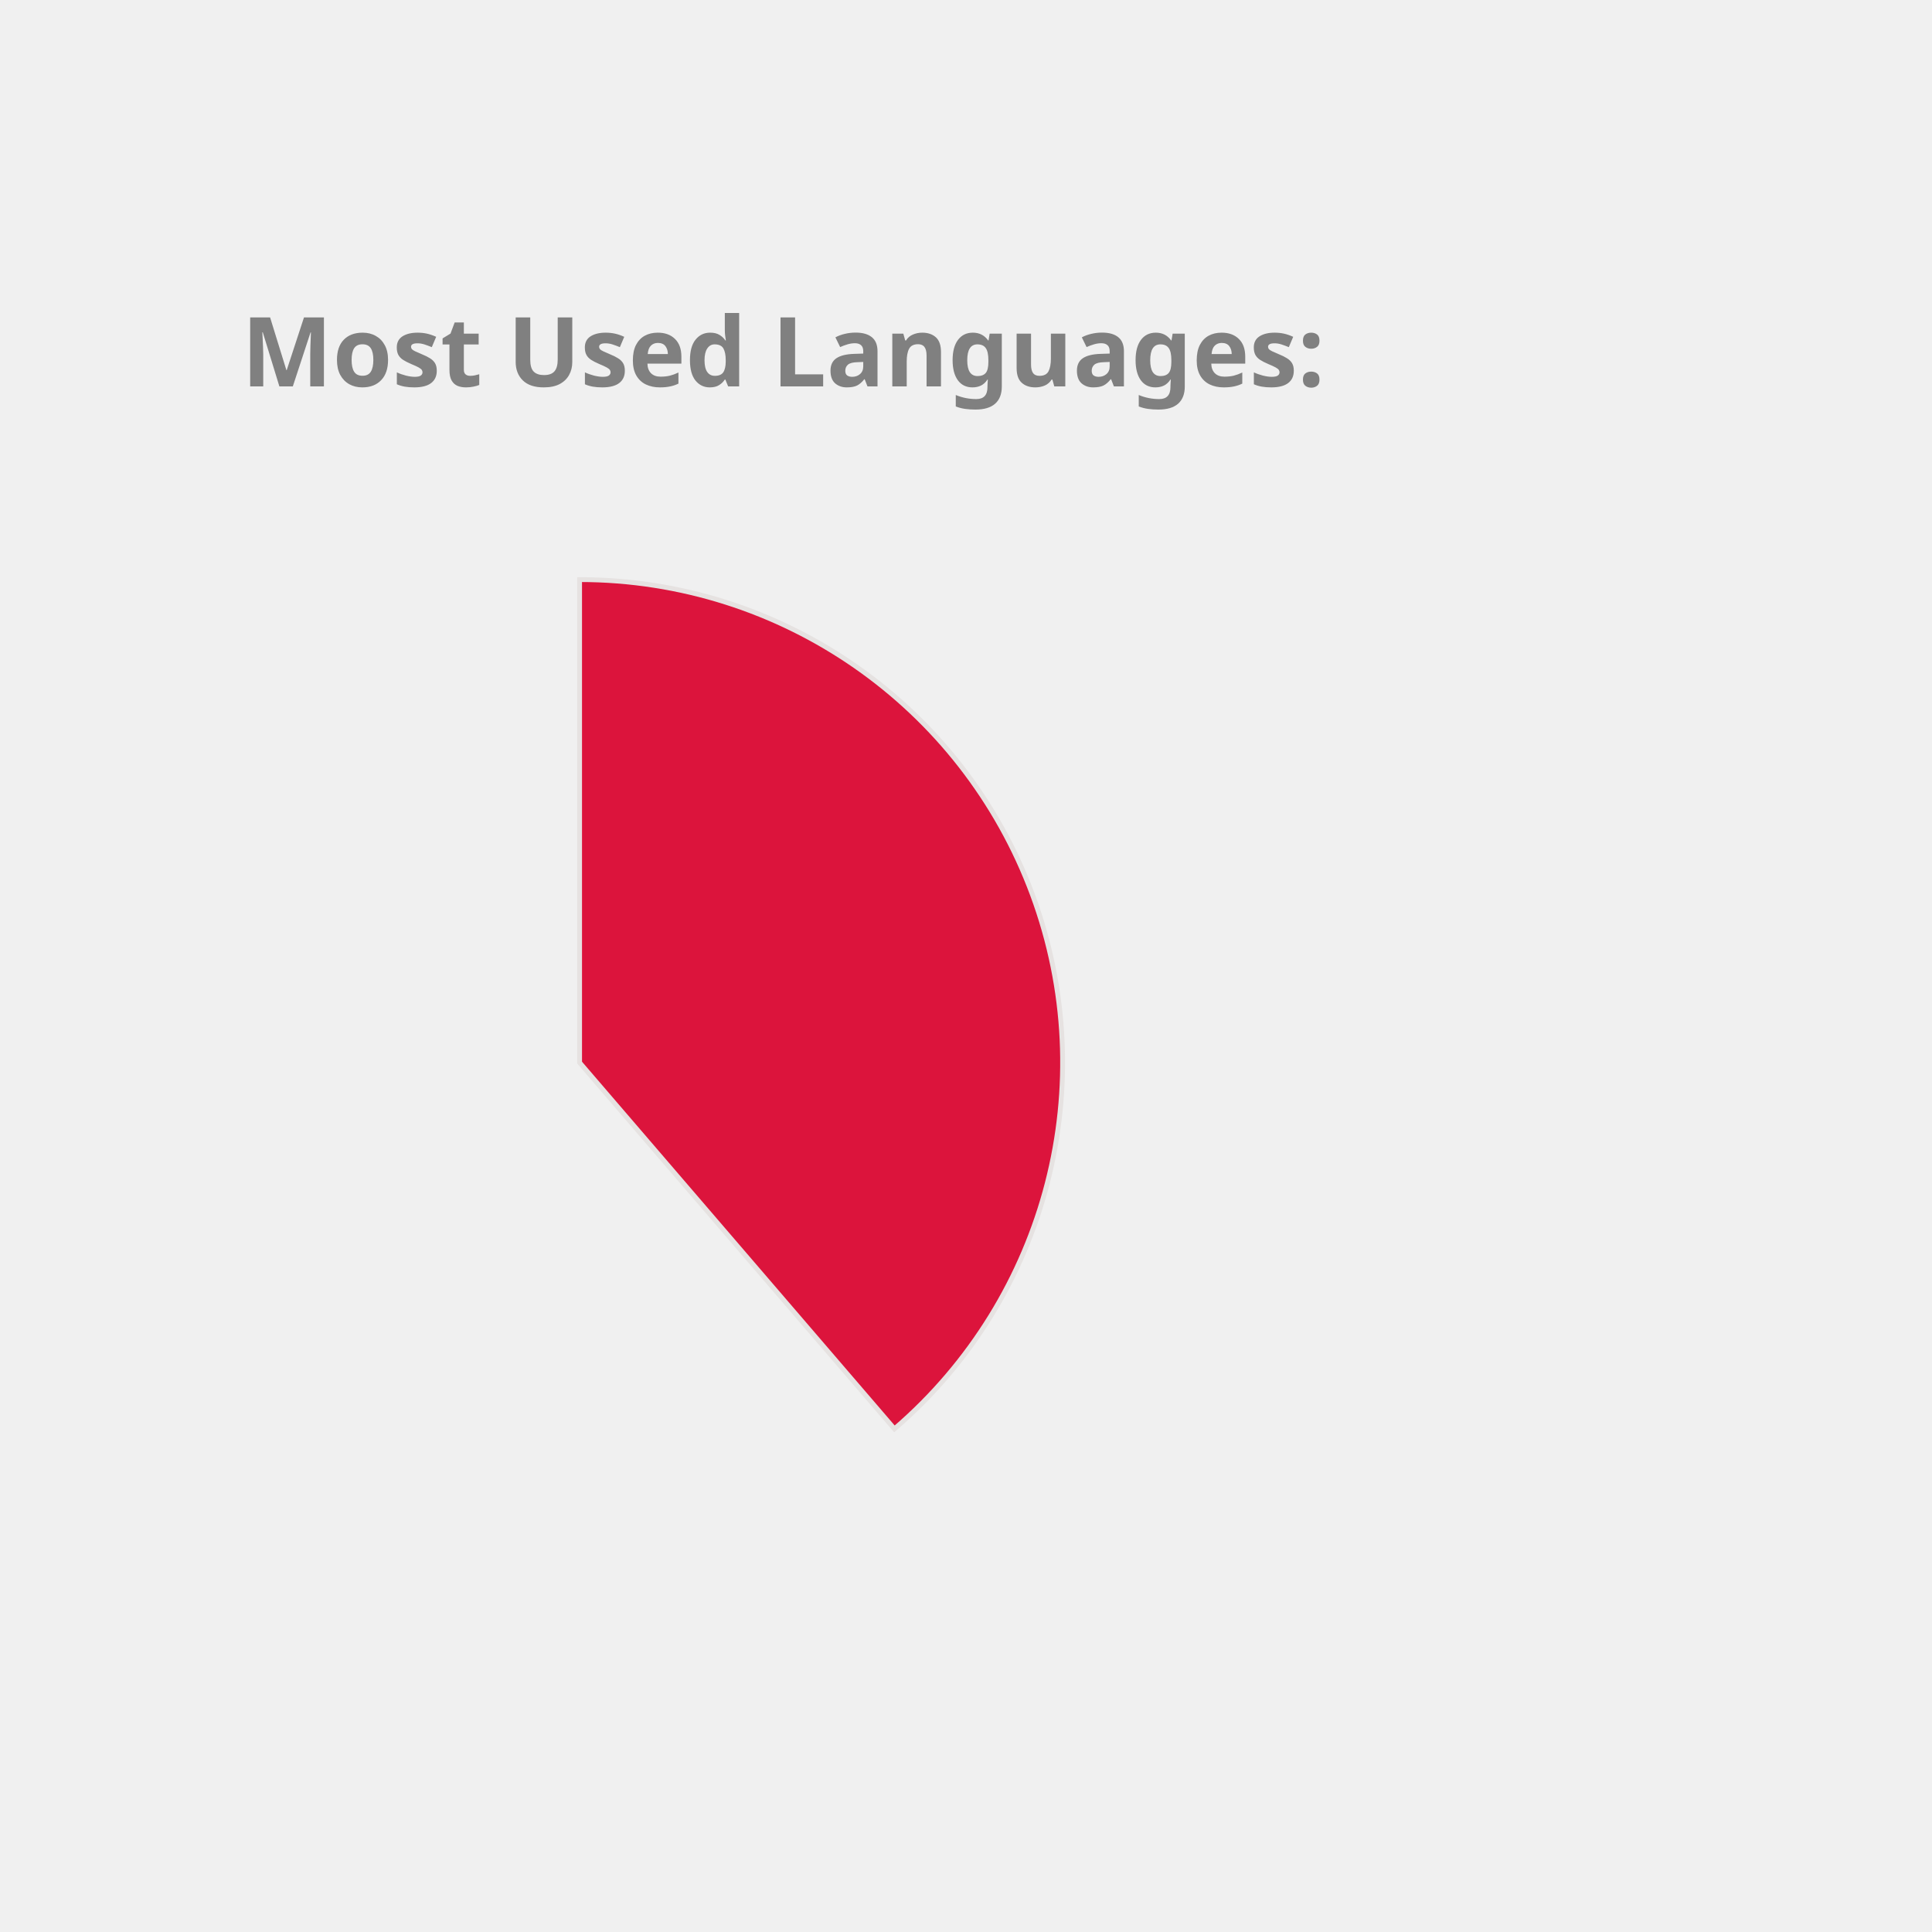
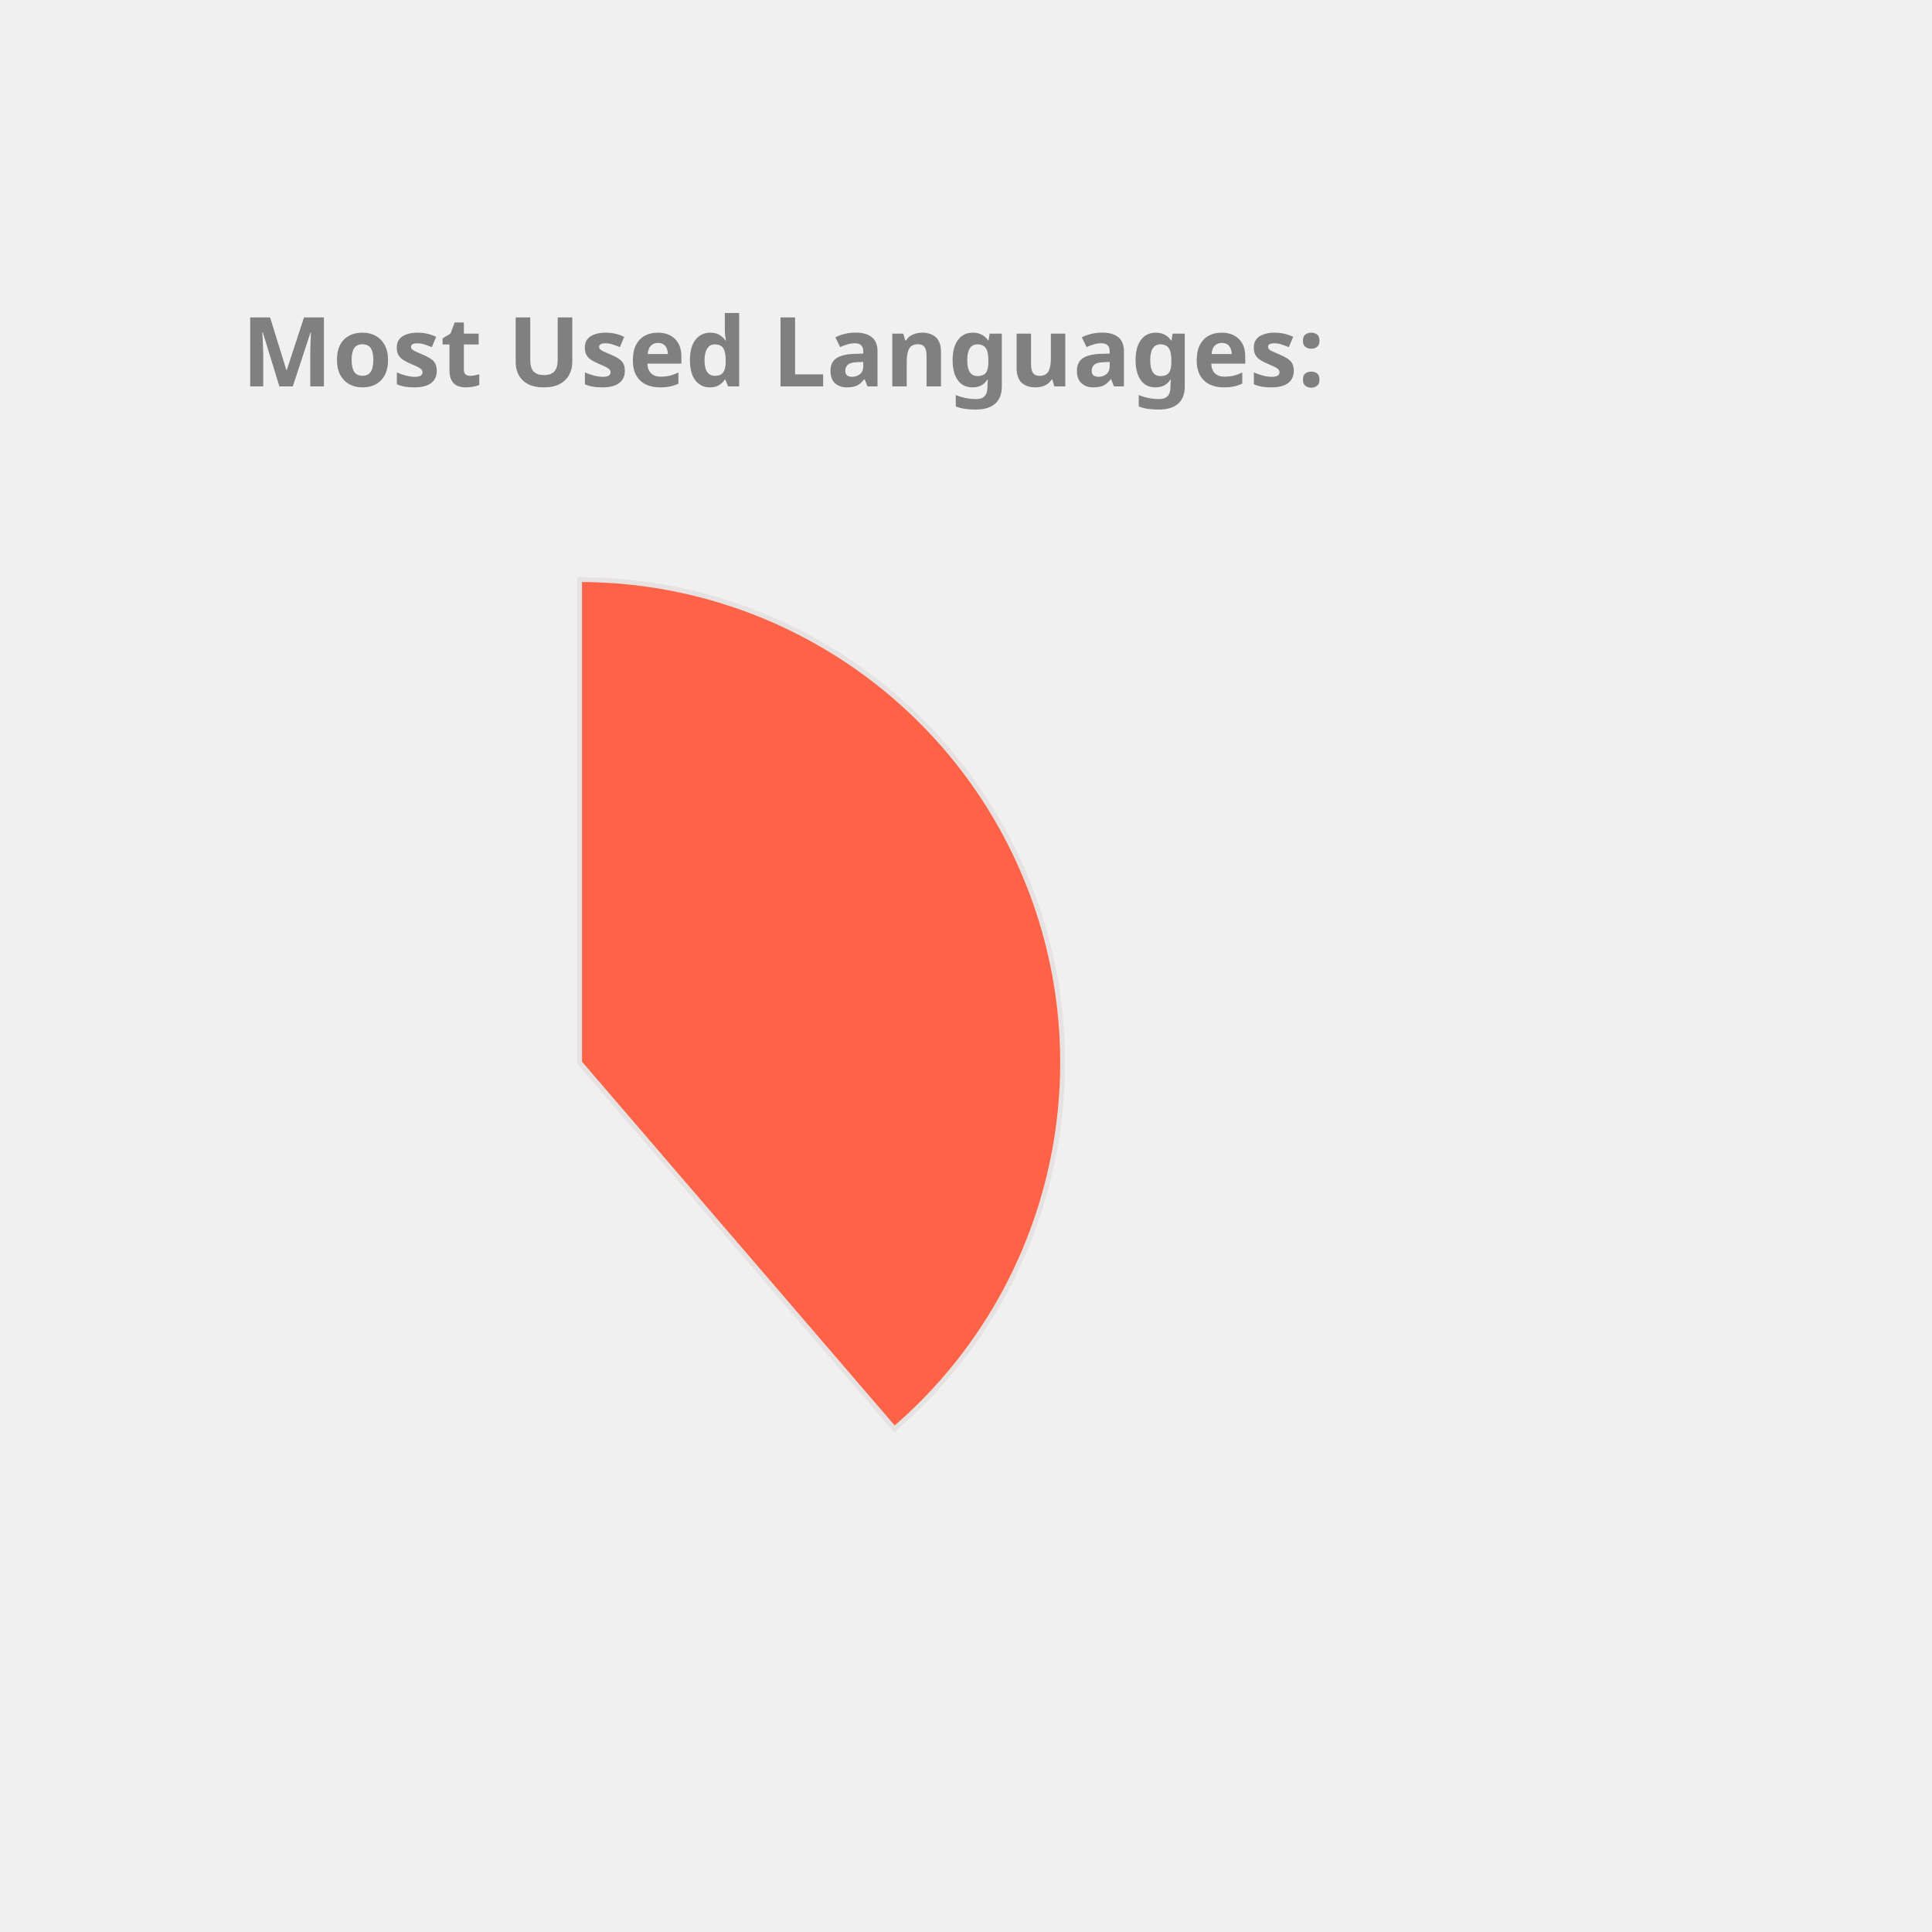
<svg xmlns="http://www.w3.org/2000/svg" height="350px" width="350px" viewBox="0 0 400 400">
  <style> 
        .label {
                font: bold 20px sans-serif;
                color: #404040;
                -webkit-text-stroke: 1px white;
        }

        path {
                stroke: #E6E2E1;
                stroke-width: 1px;
                transform: translate(60px, 100px);
        }

        .path_1 {
                animation: fadeIn 5s linear forwards;
        }

        .path_2 {
                transform: scale(0);
                animation: fadeIn 5s linear forwards 5s;
        }


        
        .path_3 {
                transform: scale(0);
                animation: fadeIn 5s linear forwards 10s;
        }


        .path_4 {
                transform: scale(0);
                animation: fadeIn 5s linear forwards 15s;
        }

        .path_5 {
                transform: scale(0);
                animation: fadeIn 5s linear forwards 20s;
        }

        .path_6 {
                transform: scale(0);
                animation: fadeIn 5s linear forwards 25s;
        }

        .path_7 {
                transform: scale(0);
                animation: fadeIn 5s linear forwards 30s;
        }

        .path_8 {
                transform: scale(0);
                animation: fadeIn 5s linear forwards 35s;
        }

        .path_9 {
                transform: scale(0);
                animation: fadeIn 5s linear forwards 40s;
        }

        .path_10 {
                transform: scale(0);
                animation: fadeIn 5s linear forwards 45s;
        }

        @keyframes fadeIn {
                0% {                        
                        transform: translate(250px, 300px) rotate(0deg) scale(0);
                        
                }
                50% {
                        transform: translate(150px, 220px) rotate(180deg) scale(0.5);
                        
                }
                
                100% {
                        transform: translate(60px, 120px) rotate(360deg) scale(1);
                        
                }
        }
        .txt_1 {
                opacity: 0;
                animation: txtShow 5s linear forwards 0s;
        }

        .txt_2 {
                opacity: 0;
                animation: txtShow 5s linear forwards 5s;
        }

        .txt_3 {
                opacity: 0;
                animation: txtShow 5s linear forwards 10s;
        }

        .txt_4 {
                opacity: 0;
                animation: txtShow 5s linear forwards 15s;
        }

        .txt_5 {
                opacity: 0;
                animation: txtShow 5s linear forwards 20s;
        }

        .txt_6 {
                opacity: 0;
                animation: txtShow 5s linear forwards 25s;
        }

        .txt_7 {
                opacity: 0;
                animation: txtShow 5s linear forwards 30s;
        }

        .txt_8 {
                opacity: 0;
                animation: txtShow 5s linear forwards 35s;
        }

        .txt_9 {
                opacity: 0;
                animation: txtShow 5s linear forwards 40s;
        }

        .txt_10 {
                opacity: 0;
                animation: txtShow 5s linear forwards 45s;
        }

        @keyframes txtShow {
                0% {                        
                        opacity: 0;
                        transform: translate(0px, 0px) scale(0);
                }
                100% {
                        opacity: 1;
                        transform: translate(0px, 0px) scale(1);
                        
                }
        }
</style>
-   <path class="path_1" d="M 60,120 L 60,20 A 100,100 0 0 1 125.183,195.836 Z" fill="Crimson" stroke="#fff" stroke-width="2" />
-   <text class="txt_1" x="260" y="150" fill="Crimson" stroke="Crimson" stroke-width="1">Java</text>
-   <path class="path_2" d="M 60,120 L 125.183,195.836 A 100,100 0 0 1 -20.531,179.286 Z" fill="DodgerBlue" stroke="#fff" stroke-width="2" />
-   <text class="txt_2" x="260" y="170" fill="DodgerBlue" stroke="DodgerBlue" stroke-width="1">TypeScript</text>
-   <path class="path_3" d="M 60,120 L -20.531,179.286 A 100,100 0 0 1 -27.631,71.825 Z" fill="Gold" stroke="#fff" stroke-width="2" />
-   <text class="txt_3" x="260" y="190" fill="Gold" stroke="Gold" stroke-width="1">JavaScript</text>
-   <path class="path_4" d="M 60,120 L -27.631,71.825 A 100,100 0 0 1 -10.265,48.846 Z" fill="Orchid" stroke="#fff" stroke-width="2" />
-   <text class="txt_4" x="260" y="210" fill="Orchid" stroke="Orchid" stroke-width="1">HTML</text>
-   <path class="path_5" d="M 60,120 L -10.265,48.846 A 100,100 0 0 1 11.825,32.369 Z" fill="Tan" stroke="#fff" stroke-width="2" />
-   <text class="txt_5" x="260" y="230" fill="Tan" stroke="Tan" stroke-width="1">Sass</text>
-   <path class="path_6" d="M 60,120 L 11.825,32.369 A 100,100 0 0 1 32.705,23.797 Z" fill="Salmon" stroke="#fff" stroke-width="2" />
-   <text class="txt_6" x="260" y="250" fill="Salmon" stroke="Salmon" stroke-width="1">CSS</text>
-   <path class="path_7" d="M 60,120 L 32.705,23.797 A 100,100 0 0 1 42.498,21.544 Z" fill="RoyalBlue" stroke="#fff" stroke-width="2" />
-   <text class="txt_7" x="260" y="270" fill="RoyalBlue" stroke="RoyalBlue" stroke-width="1">Python</text>
-   <path class="path_8" d="M 60,120 L 42.498,21.544 A 100,100 0 0 1 51.841,20.333 Z" fill="MediumTurquoise" stroke="#fff" stroke-width="2" />
-   <text class="txt_8" x="260" y="290" fill="MediumTurquoise" stroke="MediumTurquoise" stroke-width="1">Batchfile</text>
-   <path class="path_9" d="M 60,120 L 51.841,20.333 A 100,100 0 0 1 56.231,20.071 Z" fill="Tomato" stroke="#fff" stroke-width="2" />
-   <text class="txt_9" x="260" y="310" fill="Tomato" stroke="Tomato" stroke-width="1">Mustache</text>
-   <path class="path_10" d="M 60,120 L 56.231,20.071 A 100,100 0 0 1 58.743,20.008 Z" fill="Pink" stroke="#fff" stroke-width="2" />
-   <text class="txt_10" x="260" y="330" fill="Pink" stroke="Pink" stroke-width="1">SCSS</text>
+   <path class="path_1" d="M 60,120 L 60,20 A 100,100 0 0 1 125.183,195.836 Z" fill="Tomato" stroke="#fff" stroke-width="2" />
+   <text class="txt_1" x="260" y="150" fill="Tomato" stroke="Tomato" stroke-width="1">Java</text>
+   <path class="path_2" d="M 60,120 L 125.183,195.836 A 100,100 0 0 1 -20.531,179.286 Z" fill="RosyBrown" stroke="#fff" stroke-width="2" />
+   <text class="txt_2" x="260" y="170" fill="RosyBrown" stroke="RosyBrown" stroke-width="1">TypeScript</text>
+   <path class="path_3" d="M 60,120 L -20.531,179.286 A 100,100 0 0 1 -27.631,71.825 Z" fill="MediumAquaMarine" stroke="#fff" stroke-width="2" />
+   <text class="txt_3" x="260" y="190" fill="MediumAquaMarine" stroke="MediumAquaMarine" stroke-width="1">JavaScript</text>
+   <path class="path_4" d="M 60,120 L -27.631,71.825 A 100,100 0 0 1 -10.265,48.846 Z" fill="DarkKhaki" stroke="#fff" stroke-width="2" />
+   <text class="txt_4" x="260" y="210" fill="DarkKhaki" stroke="DarkKhaki" stroke-width="1">HTML</text>
+   <path class="path_5" d="M 60,120 L -10.265,48.846 A 100,100 0 0 1 11.825,32.369 Z" fill="RoyalBlue" stroke="#fff" stroke-width="2" />
+   <text class="txt_5" x="260" y="230" fill="RoyalBlue" stroke="RoyalBlue" stroke-width="1">Sass</text>
+   <path class="path_6" d="M 60,120 L 11.825,32.369 A 100,100 0 0 1 32.705,23.797 Z" fill="DodgerBlue" stroke="#fff" stroke-width="2" />
+   <text class="txt_6" x="260" y="250" fill="DodgerBlue" stroke="DodgerBlue" stroke-width="1">CSS</text>
+   <path class="path_7" d="M 60,120 L 32.705,23.797 A 100,100 0 0 1 42.498,21.544 Z" fill="Orchid" stroke="#fff" stroke-width="2" />
+   <text class="txt_7" x="260" y="270" fill="Orchid" stroke="Orchid" stroke-width="1">Python</text>
+   <path class="path_8" d="M 60,120 L 42.498,21.544 A 100,100 0 0 1 51.841,20.333 Z" fill="Crimson" stroke="#fff" stroke-width="2" />
+   <text class="txt_8" x="260" y="290" fill="Crimson" stroke="Crimson" stroke-width="1">Batchfile</text>
+   <path class="path_9" d="M 60,120 L 51.841,20.333 A 100,100 0 0 1 56.231,20.071 Z" fill="MediumSlateBlue" stroke="#fff" stroke-width="2" />
+   <text class="txt_9" x="260" y="310" fill="MediumSlateBlue" stroke="MediumSlateBlue" stroke-width="1">Mustache</text>
+   <path class="path_10" d="M 60,120 L 56.231,20.071 A 100,100 0 0 1 58.743,20.008 Z" fill="CornflowerBlue" stroke="#fff" stroke-width="2" />
+   <text class="txt_10" x="260" y="330" fill="CornflowerBlue" stroke="CornflowerBlue" stroke-width="1">SCSS</text>
  <g class="label">
    <text x="50" y="80" fill="grey">Most Used Languages:</text>
  </g>
</svg>
